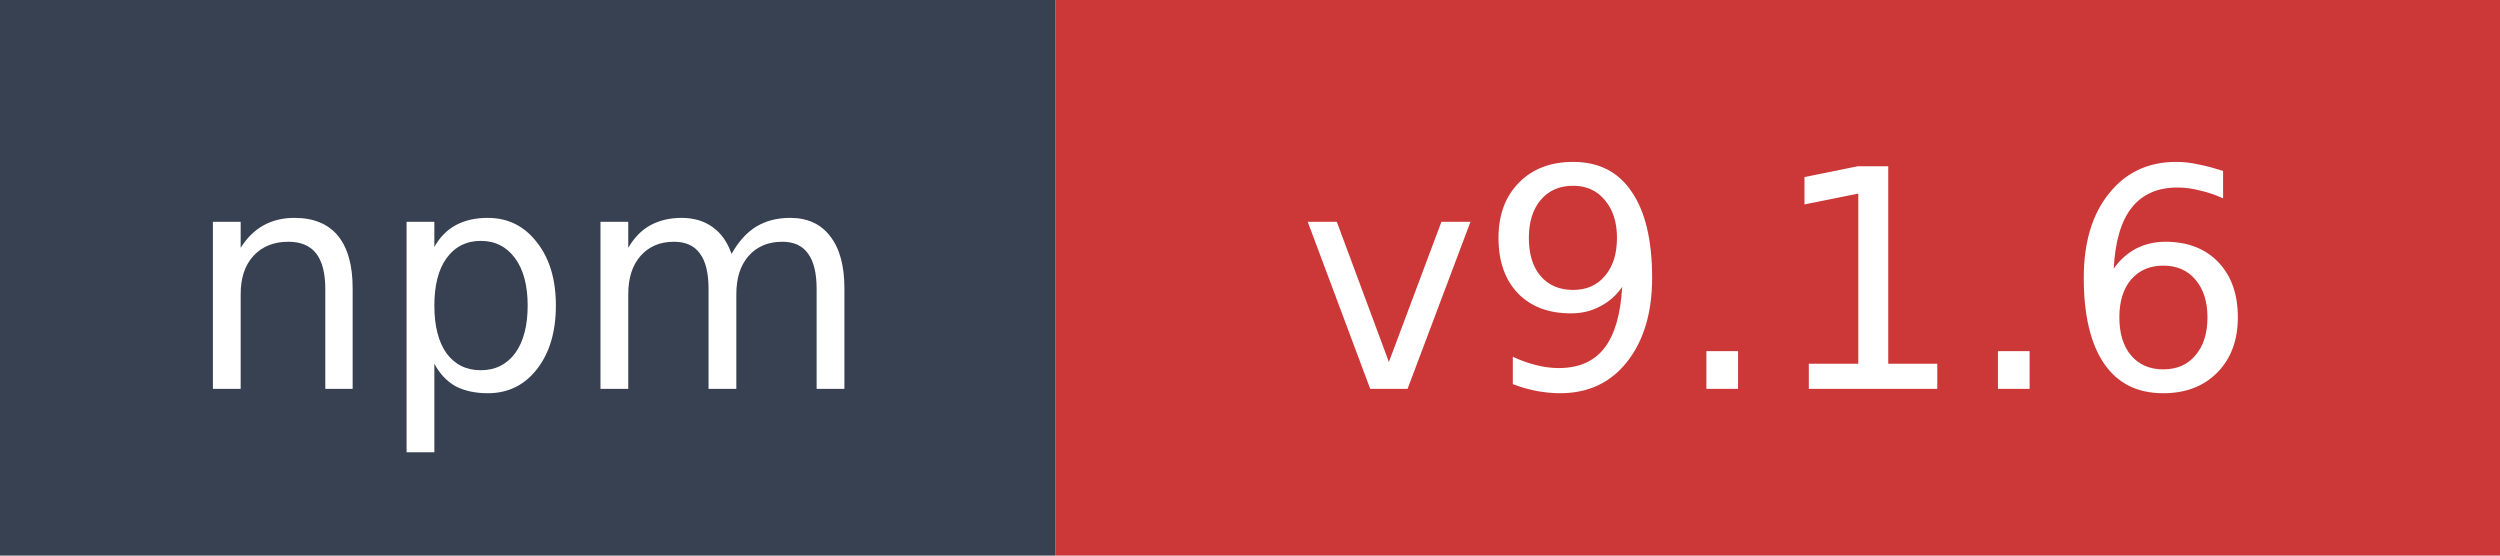
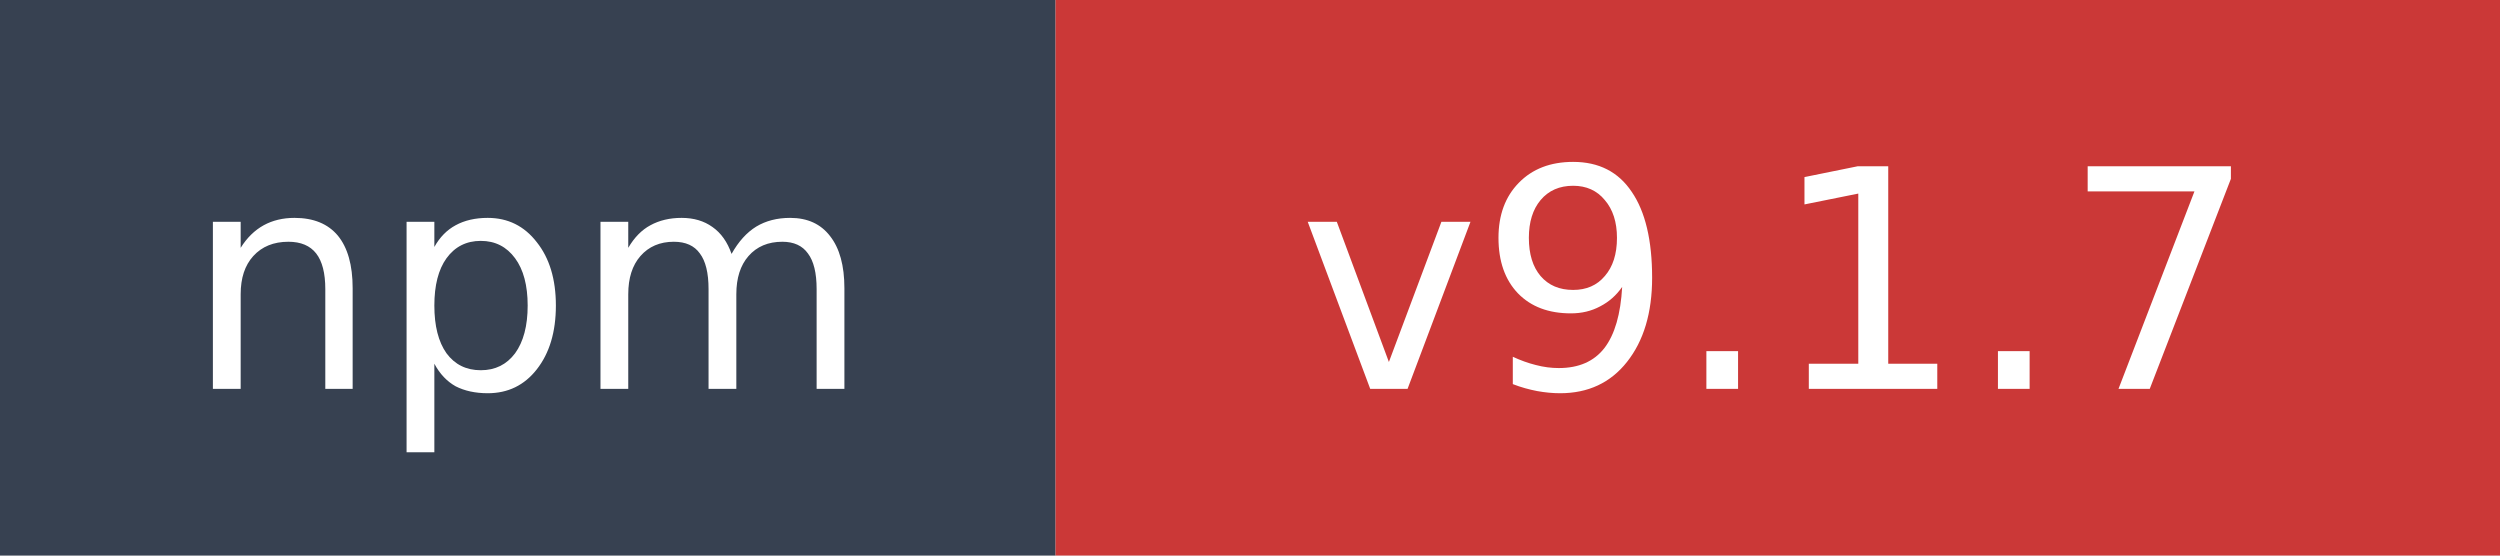
- <svg xmlns="http://www.w3.org/2000/svg" width="90" height="20" role="img" aria-label="npm: v9.1.6">
+ <svg xmlns="http://www.w3.org/2000/svg" width="90" height="20" role="img" aria-label="npm: v9.1.7">
  <rect width="38" height="20" fill="#374151" />
  <rect x="38" width="52" height="20" fill="#cb3837" />
  <text x="19" y="14" fill="#ffffff" font-family="Verdana,Geneva,DejaVu Sans,sans-serif" font-size="11" text-anchor="middle">npm</text>
-   <text x="64" y="14" fill="#ffffff" font-family="Verdana,Geneva,DejaVu Sans,sans-serif" font-size="11" text-anchor="middle">v9.1.6</text>
+   <text x="64" y="14" fill="#ffffff" font-family="Verdana,Geneva,DejaVu Sans,sans-serif" font-size="11" text-anchor="middle">v9.1.7</text>
</svg>
